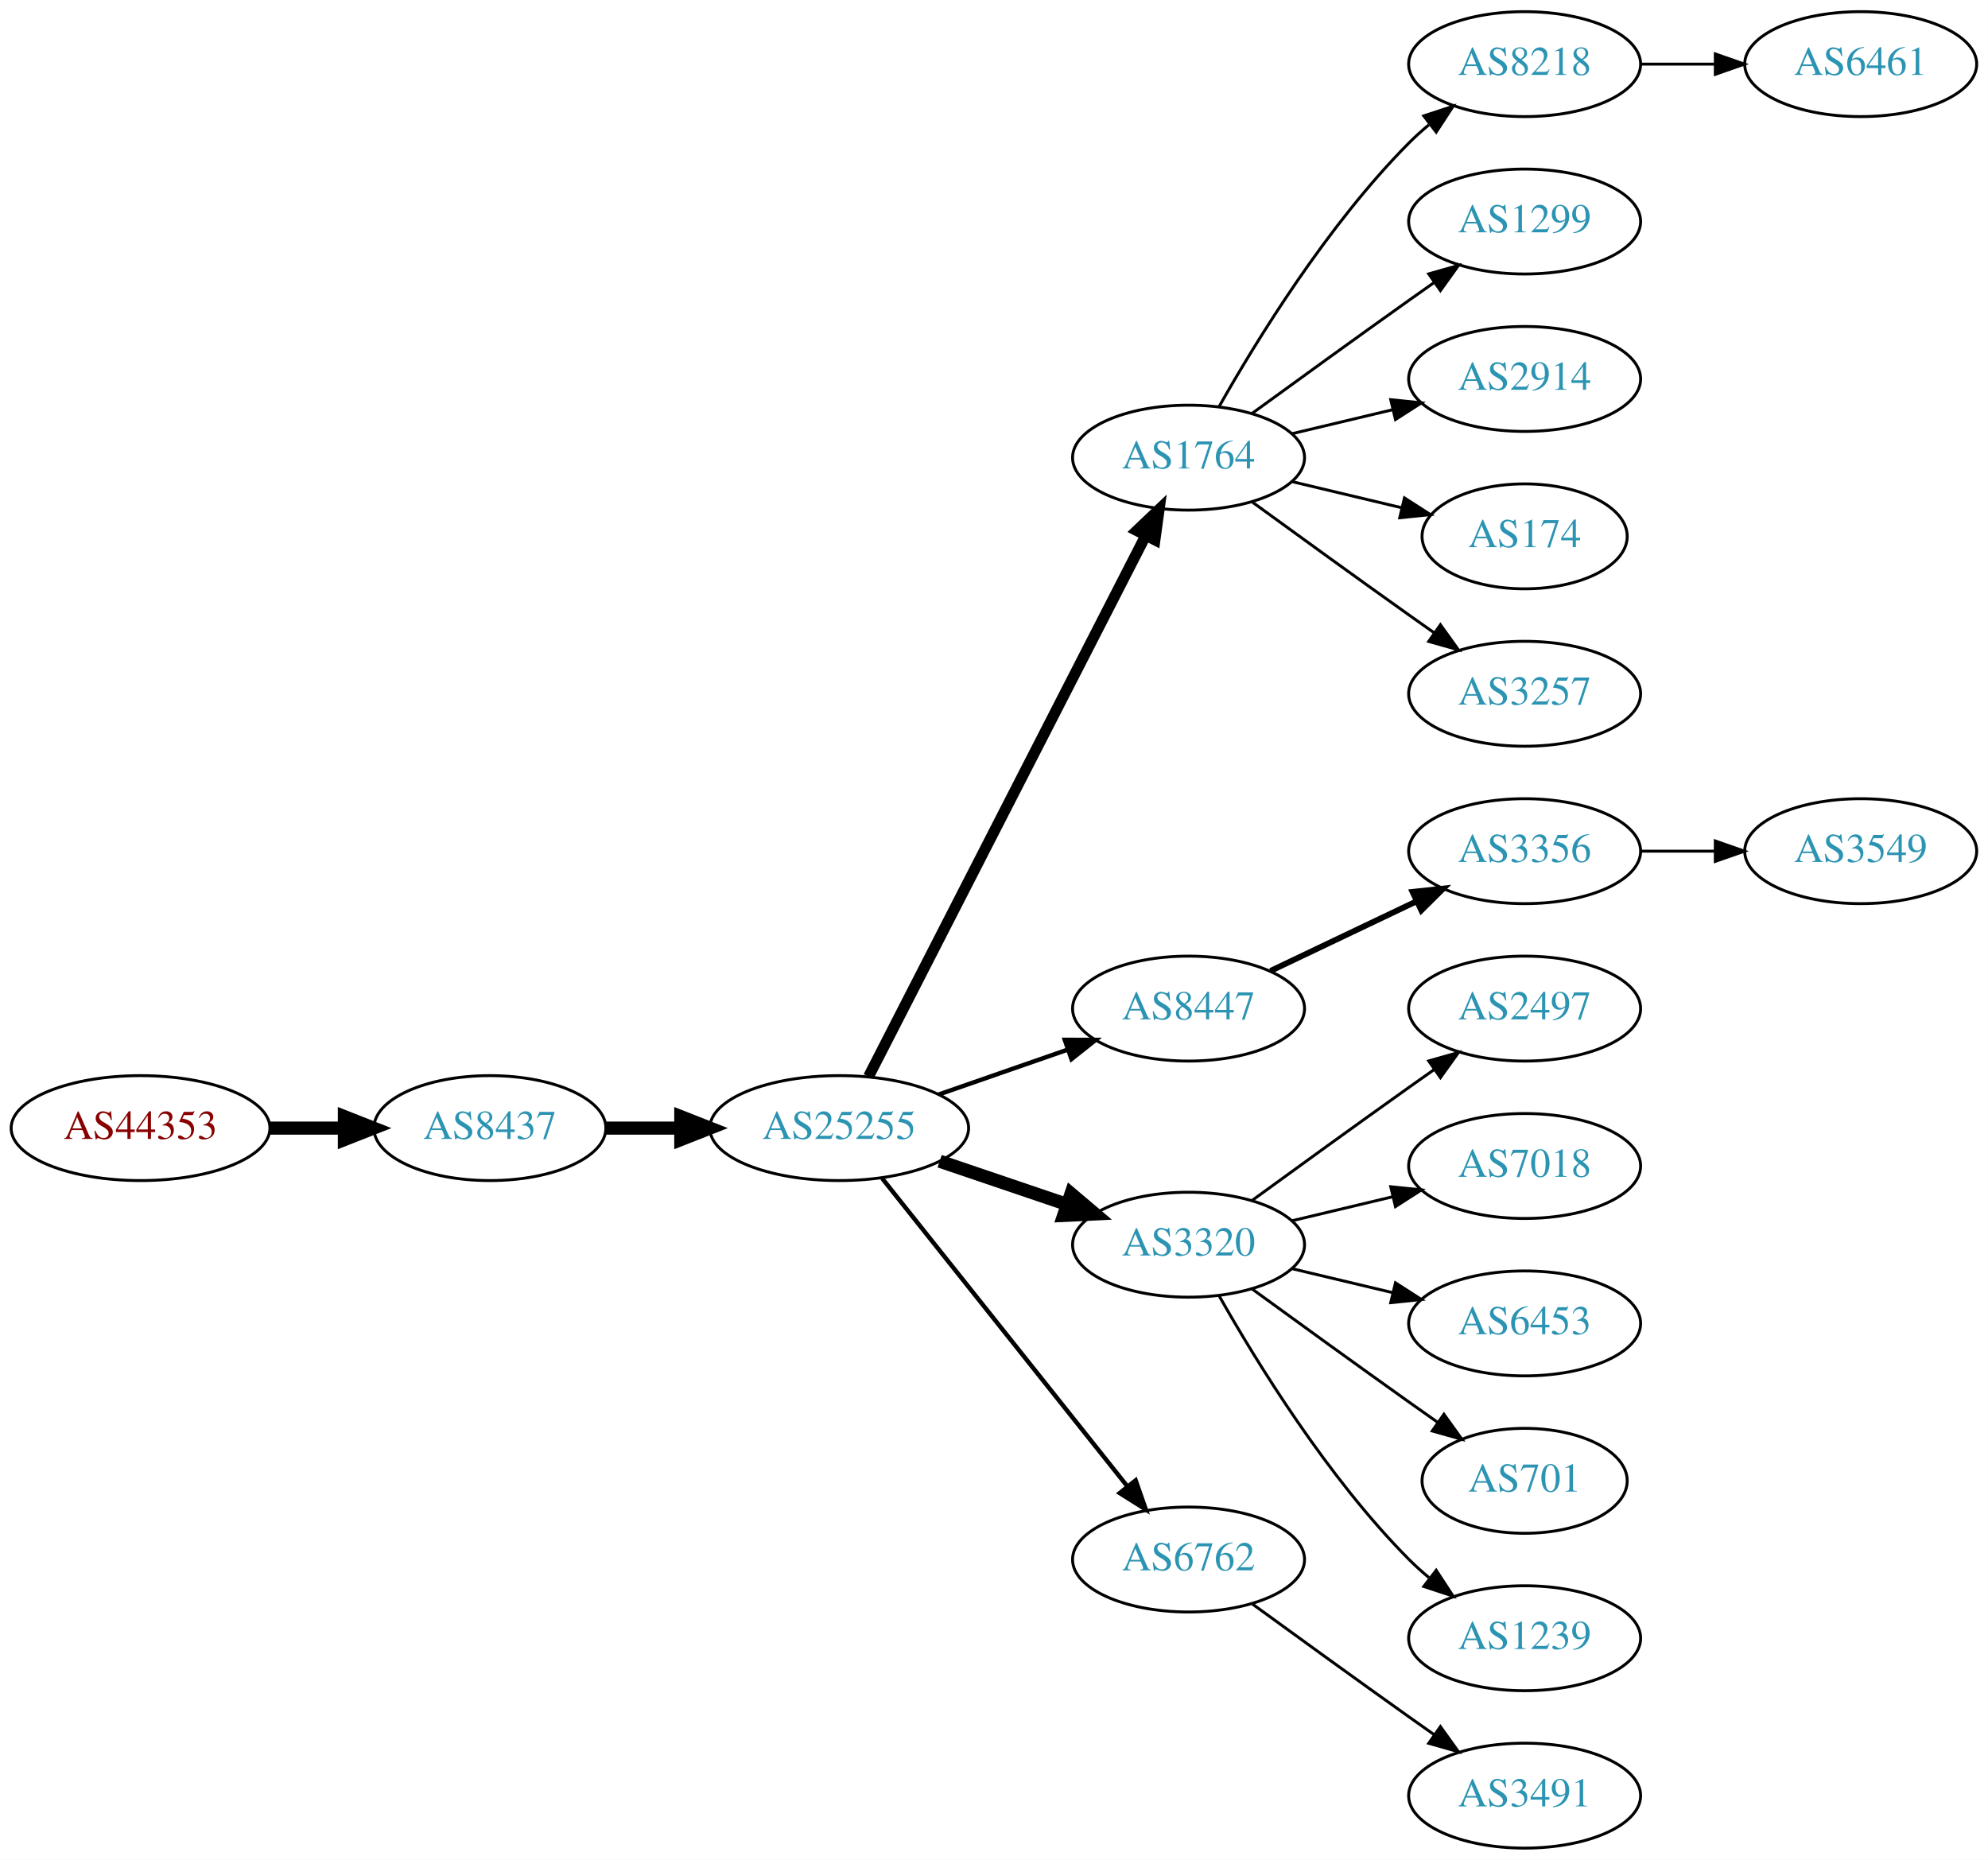
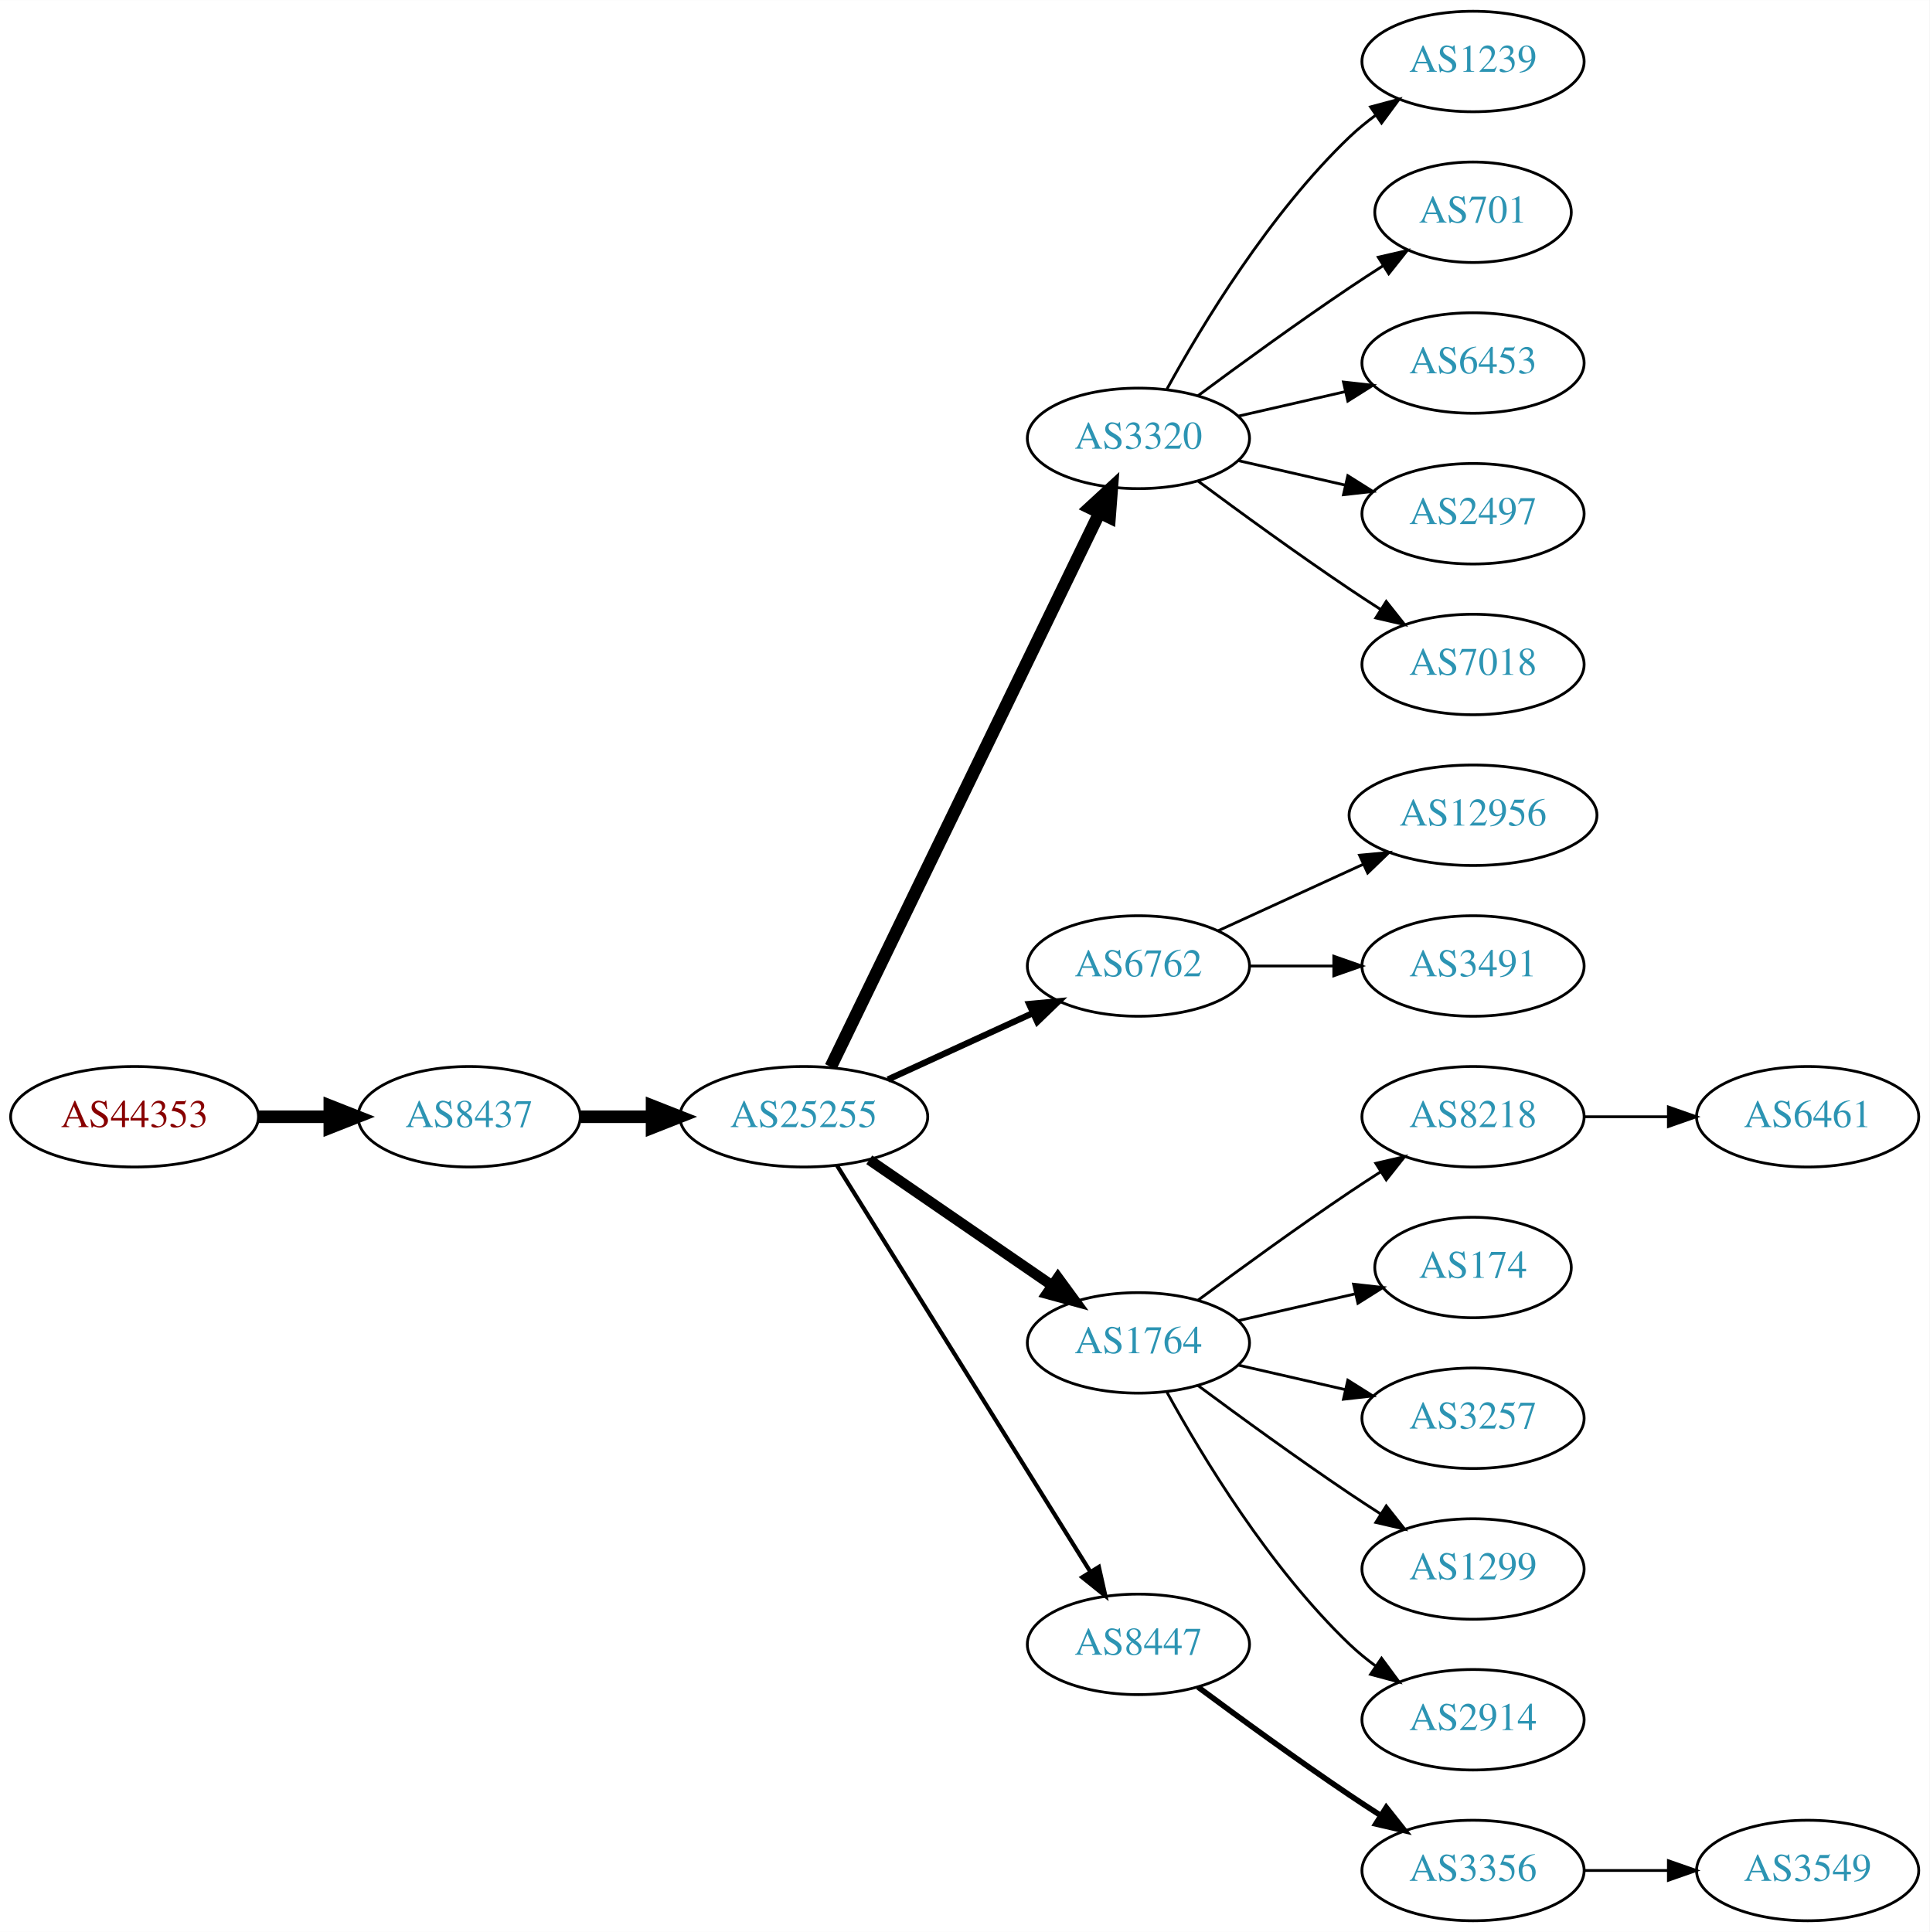
- <svg xmlns="http://www.w3.org/2000/svg" xmlns:xlink="http://www.w3.org/1999/xlink" width="682pt" height="638pt" viewBox="0.00 0.00 681.96 638.00">
-   <g id="graph0" class="graph" transform="scale(1 1) rotate(0) translate(4 634)">
-     <polygon fill="white" stroke="none" points="-4,4 -4,-634 677.956,-634 677.956,4 -4,4" />
+ <svg xmlns="http://www.w3.org/2000/svg" xmlns:xlink="http://www.w3.org/1999/xlink" width="691pt" height="692pt" viewBox="0.00 0.00 691.06 692.00">
+   <g id="graph0" class="graph" transform="scale(1 1) rotate(0) translate(4 688)">
+     <polygon fill="white" stroke="none" points="-4,4 -4,-688 687.055,-688 687.055,4 -4,4" />
    <g id="node1" class="node">
      <g id="a_node1">
        <a xlink:href="/asn/44353" xlink:title="AS44353 ~ pressetext Nachrichtenagentur GmbH [AT]">
-           <ellipse fill="#ffffff" stroke="black" cx="44.196" cy="-247" rx="44.393" ry="18" />
-           <text text-anchor="middle" x="44.196" y="-243.3" font-family="Times,serif" font-size="14.00" fill="#880000">AS44353</text>
+           <ellipse fill="#ffffff" stroke="black" cx="44.196" cy="-288" rx="44.393" ry="18" />
+           <text text-anchor="middle" x="44.196" y="-284.3" font-family="Times,serif" font-size="14.00" fill="#880000">AS44353</text>
        </a>
      </g>
    </g>
    <g id="node2" class="node">
      <g id="a_node2">
        <a xlink:href="/asn/8437" xlink:title="AS8437 ~ Hutchison Drei Austria GmbH [AT]">
-           <ellipse fill="#ffffff" stroke="black" cx="164.039" cy="-247" rx="39.794" ry="18" />
-           <text text-anchor="middle" x="164.039" y="-243.3" font-family="Times,serif" font-size="14.00" fill="#2c94b3">AS8437</text>
+           <ellipse fill="#ffffff" stroke="black" cx="164.039" cy="-288" rx="39.794" ry="18" />
+           <text text-anchor="middle" x="164.039" y="-284.3" font-family="Times,serif" font-size="14.00" fill="#2c94b3">AS8437</text>
        </a>
      </g>
    </g>
    <g id="edge1" class="edge">
-       <path fill="none" stroke="black" stroke-width="4.5" d="M88.407,-247C96.72,-247 105.482,-247 113.965,-247" />
-       <polygon fill="black" stroke="black" stroke-width="4.5" points="114.123,-250.938 124.123,-247 114.123,-243.063 114.123,-250.938" />
+       <path fill="none" stroke="black" stroke-width="4.5" d="M88.407,-288C96.72,-288 105.482,-288 113.965,-288" />
+       <polygon fill="black" stroke="black" stroke-width="4.5" points="114.123,-291.938 124.123,-288 114.123,-284.063 114.123,-291.938" />
    </g>
    <g id="node3" class="node">
      <g id="a_node3">
        <a xlink:href="/asn/25255" xlink:title="AS25255 ~ ==&gt; TELE2 AUSTRIA &lt;== [AT]">
-           <ellipse fill="#ffffff" stroke="black" cx="283.881" cy="-247" rx="44.393" ry="18" />
-           <text text-anchor="middle" x="283.881" y="-243.3" font-family="Times,serif" font-size="14.00" fill="#2c94b3">AS25255</text>
+           <ellipse fill="#ffffff" stroke="black" cx="283.881" cy="-288" rx="44.393" ry="18" />
+           <text text-anchor="middle" x="283.881" y="-284.3" font-family="Times,serif" font-size="14.00" fill="#2c94b3">AS25255</text>
        </a>
      </g>
    </g>
    <g id="edge2" class="edge">
-       <path fill="none" stroke="black" stroke-width="4.5" d="M203.951,-247C212.054,-247 220.729,-247 229.255,-247" />
-       <polygon fill="black" stroke="black" stroke-width="4.5" points="229.533,-250.938 239.533,-247 229.533,-243.063 229.533,-250.938" />
+       <path fill="none" stroke="black" stroke-width="4.5" d="M203.951,-288C212.054,-288 220.729,-288 229.255,-288" />
+       <polygon fill="black" stroke="black" stroke-width="4.5" points="229.533,-291.938 239.533,-288 229.533,-284.063 229.533,-291.938" />
    </g>
    <g id="node4" class="node">
      <g id="a_node4">
-         <a xlink:href="/asn/1764" xlink:title="AS1764 ~ NEXTLAYER-AS [AT]">
-           <ellipse fill="#ffffff" stroke="black" cx="403.724" cy="-477" rx="39.794" ry="18" />
-           <text text-anchor="middle" x="403.724" y="-473.3" font-family="Times,serif" font-size="14.00" fill="#2c94b3">AS1764</text>
+         <a xlink:href="/asn/3320" xlink:title="AS3320 ~ DTAG [DE]">
+           <ellipse fill="#ffffff" stroke="black" cx="403.724" cy="-531" rx="39.794" ry="18" />
+           <text text-anchor="middle" x="403.724" y="-527.3" font-family="Times,serif" font-size="14.00" fill="#2c94b3">AS3320</text>
        </a>
      </g>
    </g>
    <g id="edge3" class="edge">
-       <path fill="none" stroke="black" stroke-width="3.75" d="M293.932,-264.666C314.454,-304.719 364.622,-402.634 388.991,-450.196" />
-       <polygon fill="black" stroke="black" stroke-width="3.75" points="385.967,-451.97 393.642,-459.274 392.197,-448.778 385.967,-451.97" />
+       <path fill="none" stroke="black" stroke-width="4.5" d="M293.546,-305.868C314.027,-348.101 365.514,-454.272 389.74,-504.227" />
+       <polygon fill="black" stroke="black" stroke-width="4.5" points="386.298,-506.154 394.205,-513.433 393.384,-502.717 386.298,-506.154" />
    </g>
    <g id="node5" class="node">
      <g id="a_node5">
-         <a xlink:href="/asn/8447" xlink:title="AS8447 ~ A1 Telekom Austria AG [AT]">
-           <ellipse fill="#ffffff" stroke="black" cx="403.724" cy="-288" rx="39.794" ry="18" />
-           <text text-anchor="middle" x="403.724" y="-284.3" font-family="Times,serif" font-size="14.00" fill="#2c94b3">AS8447</text>
+         <a xlink:href="/asn/6762" xlink:title="AS6762 ~ TELECOM ITALIA SPARKLE S.p.A. [IT]">
+           <ellipse fill="#ffffff" stroke="black" cx="403.724" cy="-342" rx="39.794" ry="18" />
+           <text text-anchor="middle" x="403.724" y="-338.3" font-family="Times,serif" font-size="14.00" fill="#2c94b3">AS6762</text>
        </a>
      </g>
    </g>
    <g id="edge4" class="edge">
-       <path fill="none" stroke="black" stroke-width="1.5" d="M318.021,-258.53C331.738,-263.302 347.777,-268.883 362.187,-273.896" />
-       <polygon fill="black" stroke="black" stroke-width="1.5" points="361.259,-277.279 371.853,-277.26 363.559,-270.668 361.259,-277.279" />
+       <path fill="none" stroke="black" stroke-width="2.25" d="M314.011,-301.348C329.622,-308.502 349.02,-317.391 365.692,-325.03" />
+       <polygon fill="black" stroke="black" stroke-width="2.25" points="364.595,-328.378 375.144,-329.362 367.511,-322.014 364.595,-328.378" />
    </g>
    <g id="node6" class="node">
      <g id="a_node6">
-         <a xlink:href="/asn/3320" xlink:title="AS3320 ~ DTAG [DE]">
+         <a xlink:href="/asn/1764" xlink:title="AS1764 ~ NEXTLAYER-AS [AT]">
          <ellipse fill="#ffffff" stroke="black" cx="403.724" cy="-207" rx="39.794" ry="18" />
-           <text text-anchor="middle" x="403.724" y="-203.3" font-family="Times,serif" font-size="14.00" fill="#2c94b3">AS3320</text>
+           <text text-anchor="middle" x="403.724" y="-203.3" font-family="Times,serif" font-size="14.00" fill="#2c94b3">AS1764</text>
        </a>
      </g>
    </g>
    <g id="edge5" class="edge">
-       <path fill="none" stroke="black" stroke-width="4.5" d="M318.335,-235.645C331.936,-231.028 347.778,-225.651 362.039,-220.81" />
-       <polygon fill="black" stroke="black" stroke-width="4.5" points="363.409,-224.503 371.613,-217.56 360.878,-217.046 363.409,-224.503" />
+       <path fill="none" stroke="black" stroke-width="3.75" d="M307.324,-272.574C325.905,-259.802 352.466,-241.545 372.846,-227.537" />
+       <polygon fill="black" stroke="black" stroke-width="3.75" points="374.902,-230.371 381.16,-221.822 370.936,-224.602 374.902,-230.371" />
    </g>
    <g id="node7" class="node">
      <g id="a_node7">
-         <a xlink:href="/asn/6762" xlink:title="AS6762 ~ TELECOM ITALIA SPARKLE S.p.A. [IT]">
+         <a xlink:href="/asn/8447" xlink:title="AS8447 ~ A1 Telekom Austria AG [AT]">
          <ellipse fill="#ffffff" stroke="black" cx="403.724" cy="-99" rx="39.794" ry="18" />
-           <text text-anchor="middle" x="403.724" y="-95.3" font-family="Times,serif" font-size="14.00" fill="#2c94b3">AS6762</text>
+           <text text-anchor="middle" x="403.724" y="-95.3" font-family="Times,serif" font-size="14.00" fill="#2c94b3">AS8447</text>
        </a>
      </g>
    </g>
    <g id="edge6" class="edge">
-       <path fill="none" stroke="black" stroke-width="1.5" d="M298.63,-229.733C319.386,-203.666 358.831,-154.126 382.755,-124.079" />
-       <polygon fill="black" stroke="black" stroke-width="1.5" points="385.572,-126.16 389.063,-116.157 380.096,-121.8 385.572,-126.16" />
+       <path fill="none" stroke="black" stroke-width="1.5" d="M295.756,-270.558C316.54,-237.225 362,-164.314 386.429,-125.134" />
+       <polygon fill="black" stroke="black" stroke-width="1.5" points="389.554,-126.737 391.875,-116.4 383.614,-123.034 389.554,-126.737" />
    </g>
    <g id="node8" class="node">
      <g id="a_node8">
-         <a xlink:href="/asn/8218" xlink:title="AS8218 ~ legacy Neotelecoms [FR]">
-           <ellipse fill="#ffffff" stroke="black" cx="519.017" cy="-612" rx="39.794" ry="18" />
-           <text text-anchor="middle" x="519.017" y="-608.3" font-family="Times,serif" font-size="14.00" fill="#2c94b3">AS8218</text>
+         <a xlink:href="/asn/1239" xlink:title="AS1239 ~ Sprint [US]">
+           <ellipse fill="#ffffff" stroke="black" cx="523.566" cy="-666" rx="39.794" ry="18" />
+           <text text-anchor="middle" x="523.566" y="-662.3" font-family="Times,serif" font-size="14.00" fill="#2c94b3">AS1239</text>
        </a>
      </g>
    </g>
    <g id="edge7" class="edge">
-       <path fill="none" stroke="black" d="M414.184,-494.49C426.965,-517.096 451.398,-556.886 479.37,-585 481.481,-587.121 483.777,-589.188 486.163,-591.171" />
-       <polygon fill="black" stroke="black" points="484.415,-594.242 494.478,-597.556 488.678,-588.69 484.415,-594.242" />
+       <path fill="none" stroke="black" d="M413.965,-548.713C426.51,-571.561 450.687,-611.611 479.37,-639 482.238,-641.739 485.427,-644.347 488.736,-646.785" />
+       <polygon fill="black" stroke="black" points="486.86,-649.742 497.096,-652.477 490.8,-643.956 486.86,-649.742" />
    </g>
    <g id="node9" class="node">
      <g id="a_node9">
-         <a xlink:href="/asn/1299" xlink:title="AS1299 ~ Telia Carrier [EU]">
-           <ellipse fill="#ffffff" stroke="black" cx="519.017" cy="-558" rx="39.794" ry="18" />
-           <text text-anchor="middle" x="519.017" y="-554.3" font-family="Times,serif" font-size="14.00" fill="#2c94b3">AS1299</text>
+         <a xlink:href="/asn/701" xlink:title="AS701 ~ UUNET [US]">
+           <ellipse fill="#ffffff" stroke="black" cx="523.566" cy="-612" rx="35.194" ry="18" />
+           <text text-anchor="middle" x="523.566" y="-608.3" font-family="Times,serif" font-size="14.00" fill="#2c94b3">AS701</text>
        </a>
      </g>
    </g>
    <g id="edge8" class="edge">
-       <path fill="none" stroke="black" d="M425.572,-492.222C440.506,-503.091 461.12,-518.025 479.37,-531 482.191,-533.005 485.134,-535.085 488.082,-537.159" />
-       <polygon fill="black" stroke="black" points="486.109,-540.05 496.306,-542.926 490.128,-534.319 486.109,-540.05" />
+       <path fill="none" stroke="black" d="M425.054,-546.277C439.916,-557.304 460.661,-572.407 479.37,-585 483.188,-587.569 487.238,-590.21 491.268,-592.786" />
+       <polygon fill="black" stroke="black" points="489.637,-595.895 499.962,-598.271 493.372,-589.975 489.637,-595.895" />
    </g>
    <g id="node10" class="node">
      <g id="a_node10">
-         <a xlink:href="/asn/2914" xlink:title="AS2914 ~ NTT America, Inc. [US]">
-           <ellipse fill="#ffffff" stroke="black" cx="519.017" cy="-504" rx="39.794" ry="18" />
-           <text text-anchor="middle" x="519.017" y="-500.3" font-family="Times,serif" font-size="14.00" fill="#2c94b3">AS2914</text>
+         <a xlink:href="/asn/6453" xlink:title="AS6453 ~ TATA COMMUNICATIONS (AMERICA) INC [US]">
+           <ellipse fill="#ffffff" stroke="black" cx="523.566" cy="-558" rx="39.794" ry="18" />
+           <text text-anchor="middle" x="523.566" y="-554.3" font-family="Times,serif" font-size="14.00" fill="#2c94b3">AS6453</text>
        </a>
      </g>
    </g>
    <g id="edge9" class="edge">
-       <path fill="none" stroke="black" d="M439.331,-485.248C450.202,-487.838 462.357,-490.735 473.799,-493.462" />
-       <polygon fill="black" stroke="black" points="473.082,-496.889 483.621,-495.803 474.705,-490.08 473.082,-496.889" />
+       <path fill="none" stroke="black" d="M439.443,-538.955C451.443,-541.704 465.064,-544.825 477.756,-547.733" />
+       <polygon fill="black" stroke="black" points="477.159,-551.187 487.688,-550.009 478.722,-544.364 477.159,-551.187" />
    </g>
    <g id="node11" class="node">
      <g id="a_node11">
-         <a xlink:href="/asn/174" xlink:title="AS174 ~ Cogent Communications [US]">
-           <ellipse fill="#ffffff" stroke="black" cx="519.017" cy="-450" rx="35.194" ry="18" />
-           <text text-anchor="middle" x="519.017" y="-446.3" font-family="Times,serif" font-size="14.00" fill="#2c94b3">AS174</text>
+         <a xlink:href="/asn/2497" xlink:title="AS2497 ~ Internet Initiative Japan Inc. [JP]">
+           <ellipse fill="#ffffff" stroke="black" cx="523.566" cy="-504" rx="39.794" ry="18" />
+           <text text-anchor="middle" x="523.566" y="-500.3" font-family="Times,serif" font-size="14.00" fill="#2c94b3">AS2497</text>
        </a>
      </g>
    </g>
    <g id="edge10" class="edge">
-       <path fill="none" stroke="black" d="M439.331,-468.752C451.125,-465.942 464.43,-462.771 476.698,-459.847" />
-       <polygon fill="black" stroke="black" points="477.787,-463.186 486.703,-457.463 476.164,-456.376 477.787,-463.186" />
+       <path fill="none" stroke="black" d="M439.443,-523.045C451.443,-520.296 465.064,-517.175 477.756,-514.267" />
+       <polygon fill="black" stroke="black" points="478.722,-517.636 487.688,-511.991 477.159,-510.813 478.722,-517.636" />
    </g>
    <g id="node12" class="node">
      <g id="a_node12">
-         <a xlink:href="/asn/3257" xlink:title="AS3257 ~ GTT [DE]">
-           <ellipse fill="#ffffff" stroke="black" cx="519.017" cy="-396" rx="39.794" ry="18" />
-           <text text-anchor="middle" x="519.017" y="-392.3" font-family="Times,serif" font-size="14.00" fill="#2c94b3">AS3257</text>
+         <a xlink:href="/asn/7018" xlink:title="AS7018 ~ AT&amp;T Services, Inc. [US]">
+           <ellipse fill="#ffffff" stroke="black" cx="523.566" cy="-450" rx="39.794" ry="18" />
+           <text text-anchor="middle" x="523.566" y="-446.3" font-family="Times,serif" font-size="14.00" fill="#2c94b3">AS7018</text>
        </a>
      </g>
    </g>
    <g id="edge11" class="edge">
-       <path fill="none" stroke="black" d="M425.572,-461.778C440.506,-450.909 461.12,-435.975 479.37,-423 482.191,-420.995 485.134,-418.915 488.082,-416.841" />
-       <polygon fill="black" stroke="black" points="490.128,-419.681 496.306,-411.074 486.109,-413.95 490.128,-419.681" />
+       <path fill="none" stroke="black" d="M425.054,-515.723C439.916,-504.696 460.661,-489.593 479.37,-477 482.919,-474.611 486.67,-472.161 490.418,-469.758" />
+       <polygon fill="black" stroke="black" points="492.486,-472.591 499.067,-464.288 488.744,-466.675 492.486,-472.591" />
+     </g>
+     <g id="node13" class="node">
+       <g id="a_node13">
+         <a xlink:href="/asn/12956" xlink:title="AS12956 ~ TELXIUS [ES]">
+           <ellipse fill="#ffffff" stroke="black" cx="523.566" cy="-396" rx="44.393" ry="18" />
+           <text text-anchor="middle" x="523.566" y="-392.3" font-family="Times,serif" font-size="14.00" fill="#2c94b3">AS12956</text>
+         </a>
+       </g>
+     </g>
+     <g id="edge12" class="edge">
+       <path fill="none" stroke="black" d="M432.353,-354.661C447.85,-361.762 467.417,-370.728 484.364,-378.494" />
+       <polygon fill="black" stroke="black" points="482.917,-381.681 493.466,-382.665 485.833,-375.317 482.917,-381.681" />
    </g>
    <g id="node14" class="node">
      <g id="a_node14">
-         <a xlink:href="/asn/3356" xlink:title="AS3356 ~ Level 3 Parent, LLC [US]">
-           <ellipse fill="#ffffff" stroke="black" cx="519.017" cy="-342" rx="39.794" ry="18" />
-           <text text-anchor="middle" x="519.017" y="-338.3" font-family="Times,serif" font-size="14.00" fill="#2c94b3">AS3356</text>
+         <a xlink:href="/asn/3491" xlink:title="AS3491 ~ PCCW Global, Inc. [US]">
+           <ellipse fill="#ffffff" stroke="black" cx="523.566" cy="-342" rx="39.794" ry="18" />
+           <text text-anchor="middle" x="523.566" y="-338.3" font-family="Times,serif" font-size="14.00" fill="#2c94b3">AS3491</text>
        </a>
      </g>
    </g>
    <g id="edge13" class="edge">
-       <path fill="none" stroke="black" stroke-width="2" d="M431.86,-300.934C446.854,-308.081 465.675,-317.052 481.898,-324.785" />
-       <polygon fill="black" stroke="black" stroke-width="2" points="480.569,-328.028 491.102,-329.171 483.581,-321.709 480.569,-328.028" />
+       <path fill="none" stroke="black" d="M443.636,-342C453.19,-342 463.539,-342 473.502,-342" />
+       <polygon fill="black" stroke="black" points="473.695,-345.5 483.695,-342 473.694,-338.5 473.695,-345.5" />
+     </g>
+     <g id="node15" class="node">
+       <g id="a_node15">
+         <a xlink:href="/asn/8218" xlink:title="AS8218 ~ legacy Neotelecoms [FR]">
+           <ellipse fill="#ffffff" stroke="black" cx="523.566" cy="-288" rx="39.794" ry="18" />
+           <text text-anchor="middle" x="523.566" y="-284.3" font-family="Times,serif" font-size="14.00" fill="#2c94b3">AS8218</text>
+         </a>
+       </g>
+     </g>
+     <g id="edge14" class="edge">
+       <path fill="none" stroke="black" d="M425.054,-222.277C439.916,-233.304 460.661,-248.407 479.37,-261 482.919,-263.389 486.67,-265.839 490.418,-268.242" />
+       <polygon fill="black" stroke="black" points="488.744,-271.325 499.067,-273.712 492.486,-265.409 488.744,-271.325" />
    </g>
    <g id="node16" class="node">
      <g id="a_node16">
-         <a xlink:href="/asn/2497" xlink:title="AS2497 ~ Internet Initiative Japan Inc. [JP]">
-           <ellipse fill="#ffffff" stroke="black" cx="519.017" cy="-288" rx="39.794" ry="18" />
-           <text text-anchor="middle" x="519.017" y="-284.3" font-family="Times,serif" font-size="14.00" fill="#2c94b3">AS2497</text>
+         <a xlink:href="/asn/174" xlink:title="AS174 ~ Cogent Communications [US]">
+           <ellipse fill="#ffffff" stroke="black" cx="523.566" cy="-234" rx="35.194" ry="18" />
+           <text text-anchor="middle" x="523.566" y="-230.3" font-family="Times,serif" font-size="14.00" fill="#2c94b3">AS174</text>
        </a>
      </g>
    </g>
    <g id="edge15" class="edge">
-       <path fill="none" stroke="black" d="M425.572,-222.222C440.506,-233.091 461.12,-248.025 479.37,-261 482.191,-263.005 485.134,-265.085 488.082,-267.159" />
-       <polygon fill="black" stroke="black" points="486.109,-270.05 496.306,-272.926 490.128,-264.319 486.109,-270.05" />
+       <path fill="none" stroke="black" d="M439.443,-214.955C452.536,-217.955 467.558,-221.396 481.199,-224.522" />
+       <polygon fill="black" stroke="black" points="480.777,-228.016 491.306,-226.838 482.34,-221.193 480.777,-228.016" />
    </g>
    <g id="node17" class="node">
      <g id="a_node17">
-         <a xlink:href="/asn/7018" xlink:title="AS7018 ~ AT&amp;T Services, Inc. [US]">
-           <ellipse fill="#ffffff" stroke="black" cx="519.017" cy="-234" rx="39.794" ry="18" />
-           <text text-anchor="middle" x="519.017" y="-230.3" font-family="Times,serif" font-size="14.00" fill="#2c94b3">AS7018</text>
+         <a xlink:href="/asn/3257" xlink:title="AS3257 ~ GTT [DE]">
+           <ellipse fill="#ffffff" stroke="black" cx="523.566" cy="-180" rx="39.794" ry="18" />
+           <text text-anchor="middle" x="523.566" y="-176.3" font-family="Times,serif" font-size="14.00" fill="#2c94b3">AS3257</text>
        </a>
      </g>
    </g>
    <g id="edge16" class="edge">
-       <path fill="none" stroke="black" d="M439.331,-215.248C450.202,-217.838 462.357,-220.735 473.799,-223.462" />
-       <polygon fill="black" stroke="black" points="473.082,-226.889 483.621,-225.803 474.705,-220.08 473.082,-226.889" />
+       <path fill="none" stroke="black" d="M439.443,-199.045C451.443,-196.296 465.064,-193.175 477.756,-190.267" />
+       <polygon fill="black" stroke="black" points="478.722,-193.636 487.688,-187.991 477.159,-186.813 478.722,-193.636" />
    </g>
    <g id="node18" class="node">
      <g id="a_node18">
-         <a xlink:href="/asn/6453" xlink:title="AS6453 ~ TATA COMMUNICATIONS (AMERICA) INC [US]">
-           <ellipse fill="#ffffff" stroke="black" cx="519.017" cy="-180" rx="39.794" ry="18" />
-           <text text-anchor="middle" x="519.017" y="-176.3" font-family="Times,serif" font-size="14.00" fill="#2c94b3">AS6453</text>
+         <a xlink:href="/asn/1299" xlink:title="AS1299 ~ Telia Carrier [EU]">
+           <ellipse fill="#ffffff" stroke="black" cx="523.566" cy="-126" rx="39.794" ry="18" />
+           <text text-anchor="middle" x="523.566" y="-122.3" font-family="Times,serif" font-size="14.00" fill="#2c94b3">AS1299</text>
        </a>
      </g>
    </g>
    <g id="edge17" class="edge">
-       <path fill="none" stroke="black" d="M439.331,-198.752C450.202,-196.162 462.357,-193.265 473.799,-190.538" />
-       <polygon fill="black" stroke="black" points="474.705,-193.92 483.621,-188.197 473.082,-187.111 474.705,-193.92" />
+       <path fill="none" stroke="black" d="M425.054,-191.723C439.916,-180.696 460.661,-165.593 479.37,-153 482.919,-150.611 486.67,-148.161 490.418,-145.758" />
+       <polygon fill="black" stroke="black" points="492.486,-148.591 499.067,-140.288 488.744,-142.675 492.486,-148.591" />
    </g>
    <g id="node19" class="node">
      <g id="a_node19">
-         <a xlink:href="/asn/701" xlink:title="AS701 ~ UUNET [US]">
-           <ellipse fill="#ffffff" stroke="black" cx="519.017" cy="-126" rx="35.194" ry="18" />
-           <text text-anchor="middle" x="519.017" y="-122.3" font-family="Times,serif" font-size="14.00" fill="#2c94b3">AS701</text>
+         <a xlink:href="/asn/2914" xlink:title="AS2914 ~ NTT America, Inc. [US]">
+           <ellipse fill="#ffffff" stroke="black" cx="523.566" cy="-72" rx="39.794" ry="18" />
+           <text text-anchor="middle" x="523.566" y="-68.3" font-family="Times,serif" font-size="14.00" fill="#2c94b3">AS2914</text>
        </a>
      </g>
    </g>
    <g id="edge18" class="edge">
-       <path fill="none" stroke="black" d="M425.572,-191.778C440.506,-180.909 461.12,-165.975 479.37,-153 482.581,-150.718 485.95,-148.339 489.304,-145.982" />
-       <polygon fill="black" stroke="black" points="491.332,-148.834 497.515,-140.23 487.316,-143.101 491.332,-148.834" />
+       <path fill="none" stroke="black" d="M413.965,-189.287C426.51,-166.439 450.687,-126.389 479.37,-99 482.238,-96.261 485.427,-93.653 488.736,-91.215" />
+       <polygon fill="black" stroke="black" points="490.8,-94.044 497.096,-85.523 486.86,-88.258 490.8,-94.044" />
+     </g>
+     <g id="node21" class="node">
+       <g id="a_node21">
+         <a xlink:href="/asn/3356" xlink:title="AS3356 ~ Level 3 Parent, LLC [US]">
+           <ellipse fill="#ffffff" stroke="black" cx="523.566" cy="-18" rx="39.794" ry="18" />
+           <text text-anchor="middle" x="523.566" y="-14.3" font-family="Times,serif" font-size="14.00" fill="#2c94b3">AS3356</text>
+         </a>
+       </g>
+     </g>
+     <g id="edge20" class="edge">
+       <path fill="none" stroke="black" stroke-width="2" d="M425.054,-83.723C439.916,-72.696 460.661,-57.593 479.37,-45 482.919,-42.611 486.67,-40.161 490.418,-37.758" />
+       <polygon fill="black" stroke="black" stroke-width="2" points="492.486,-40.591 499.067,-32.288 488.744,-34.675 492.486,-40.591" />
    </g>
    <g id="node20" class="node">
      <g id="a_node20">
-         <a xlink:href="/asn/1239" xlink:title="AS1239 ~ Sprint [US]">
-           <ellipse fill="#ffffff" stroke="black" cx="519.017" cy="-72" rx="39.794" ry="18" />
-           <text text-anchor="middle" x="519.017" y="-68.3" font-family="Times,serif" font-size="14.00" fill="#2c94b3">AS1239</text>
+         <a xlink:href="/asn/6461" xlink:title="AS6461 ~ Zayo Bandwidth [US]">
+           <ellipse fill="#ffffff" stroke="black" cx="643.409" cy="-288" rx="39.794" ry="18" />
+           <text text-anchor="middle" x="643.409" y="-284.3" font-family="Times,serif" font-size="14.00" fill="#2c94b3">AS6461</text>
        </a>
      </g>
    </g>
    <g id="edge19" class="edge">
-       <path fill="none" stroke="black" d="M414.184,-189.51C426.965,-166.904 451.398,-127.114 479.37,-99 481.481,-96.879 483.777,-94.812 486.163,-92.829" />
-       <polygon fill="black" stroke="black" points="488.678,-95.31 494.478,-86.444 484.415,-89.758 488.678,-95.31" />
-     </g>
-     <g id="node21" class="node">
-       <g id="a_node21">
-         <a xlink:href="/asn/3491" xlink:title="AS3491 ~ PCCW Global, Inc. [US]">
-           <ellipse fill="#ffffff" stroke="black" cx="519.017" cy="-18" rx="39.794" ry="18" />
-           <text text-anchor="middle" x="519.017" y="-14.3" font-family="Times,serif" font-size="14.00" fill="#2c94b3">AS3491</text>
-         </a>
-       </g>
-     </g>
-     <g id="edge20" class="edge">
-       <path fill="none" stroke="black" d="M425.572,-83.778C440.506,-72.909 461.12,-57.975 479.37,-45 482.191,-42.995 485.134,-40.915 488.082,-38.841" />
-       <polygon fill="black" stroke="black" points="490.128,-41.681 496.306,-33.074 486.109,-35.95 490.128,-41.681" />
-     </g>
-     <g id="node13" class="node">
-       <g id="a_node13">
-         <a xlink:href="/asn/6461" xlink:title="AS6461 ~ Zayo Bandwidth [US]">
-           <ellipse fill="#ffffff" stroke="black" cx="634.31" cy="-612" rx="39.794" ry="18" />
-           <text text-anchor="middle" x="634.31" y="-608.3" font-family="Times,serif" font-size="14.00" fill="#2c94b3">AS6461</text>
-         </a>
-       </g>
-     </g>
-     <g id="edge12" class="edge">
-       <path fill="none" stroke="black" d="M558.689,-612C566.892,-612 575.656,-612 584.188,-612" />
-       <polygon fill="black" stroke="black" points="584.427,-615.5 594.427,-612 584.427,-608.5 584.427,-615.5" />
-     </g>
-     <g id="node15" class="node">
-       <g id="a_node15">
+       <path fill="none" stroke="black" d="M563.479,-288C573.032,-288 583.382,-288 593.345,-288" />
+       <polygon fill="black" stroke="black" points="593.537,-291.5 603.537,-288 593.537,-284.5 593.537,-291.5" />
+     </g>
+     <g id="node22" class="node">
+       <g id="a_node22">
        <a xlink:href="/asn/3549" xlink:title="AS3549 ~ Level 3 Parent, LLC [US]">
-           <ellipse fill="#ffffff" stroke="black" cx="634.31" cy="-342" rx="39.794" ry="18" />
-           <text text-anchor="middle" x="634.31" y="-338.3" font-family="Times,serif" font-size="14.00" fill="#2c94b3">AS3549</text>
-         </a>
-       </g>
-     </g>
-     <g id="edge14" class="edge">
-       <path fill="none" stroke="black" d="M558.689,-342C566.892,-342 575.656,-342 584.188,-342" />
-       <polygon fill="black" stroke="black" points="584.427,-345.5 594.427,-342 584.427,-338.5 584.427,-345.5" />
+           <ellipse fill="#ffffff" stroke="black" cx="643.409" cy="-18" rx="39.794" ry="18" />
+           <text text-anchor="middle" x="643.409" y="-14.3" font-family="Times,serif" font-size="14.00" fill="#2c94b3">AS3549</text>
+         </a>
+       </g>
+     </g>
+     <g id="edge21" class="edge">
+       <path fill="none" stroke="black" d="M563.479,-18C573.032,-18 583.382,-18 593.345,-18" />
+       <polygon fill="black" stroke="black" points="593.537,-21.5 603.537,-18 593.537,-14.5 593.537,-21.5" />
    </g>
  </g>
</svg>
